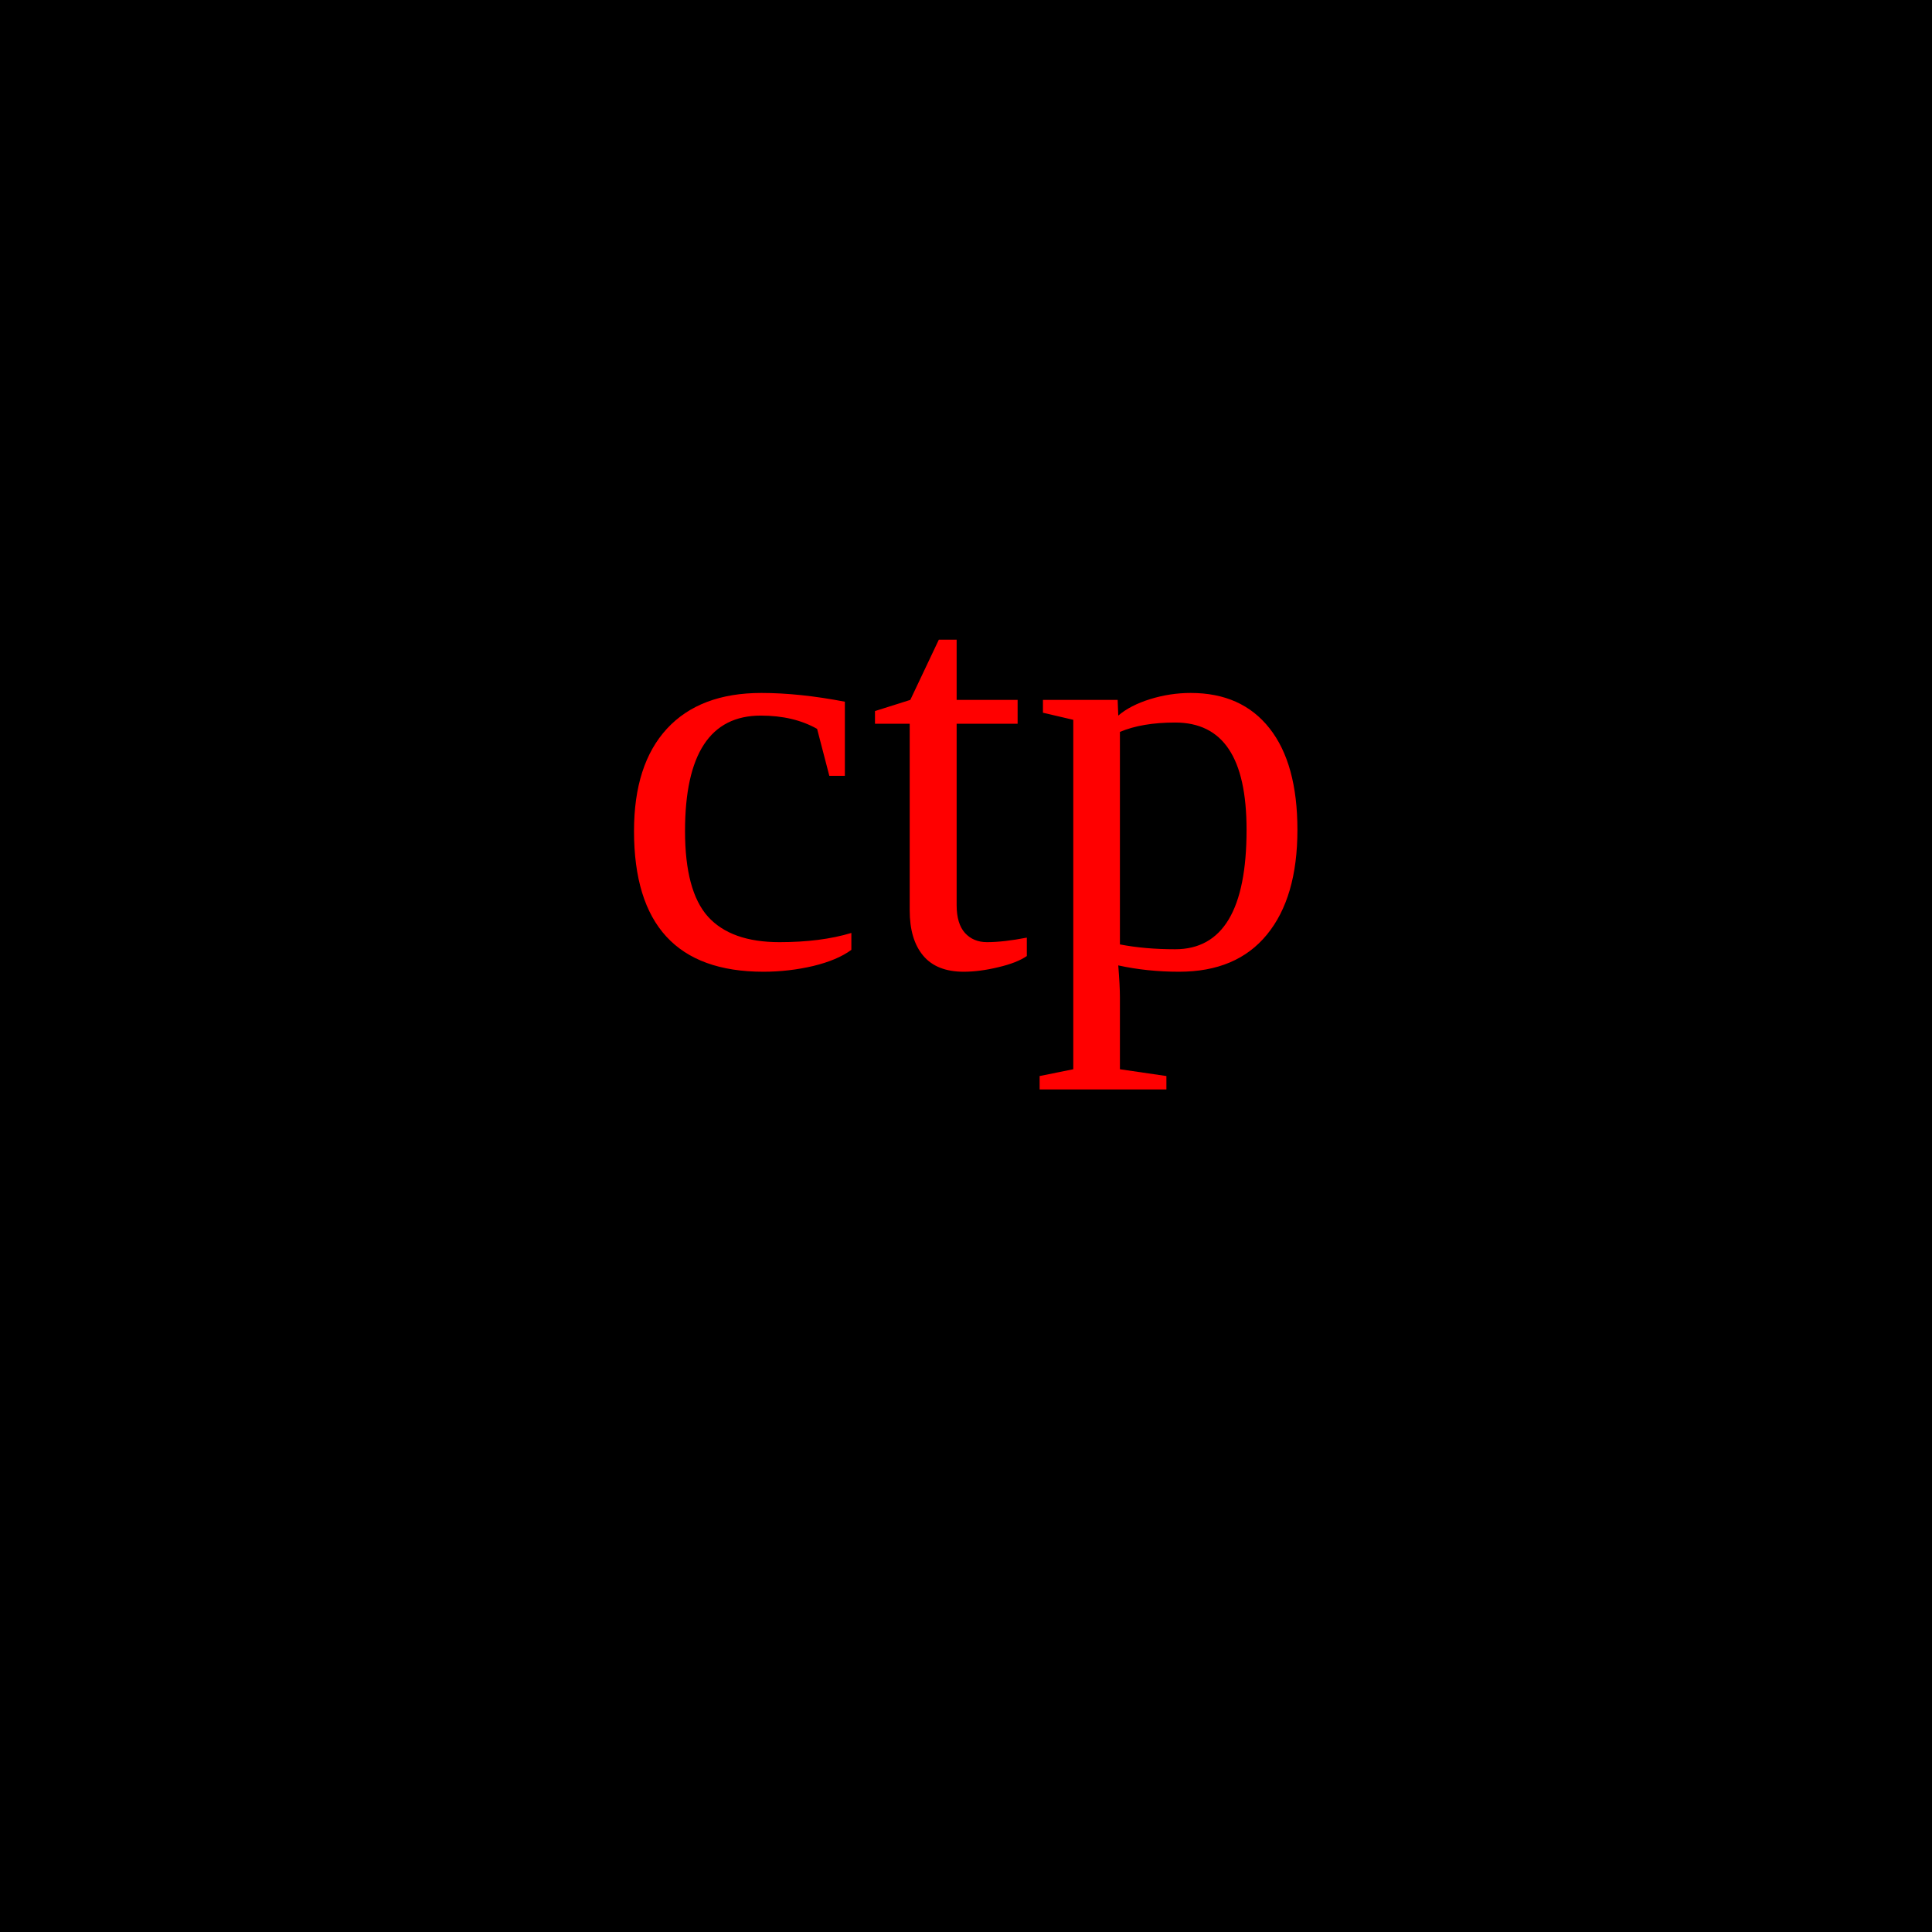
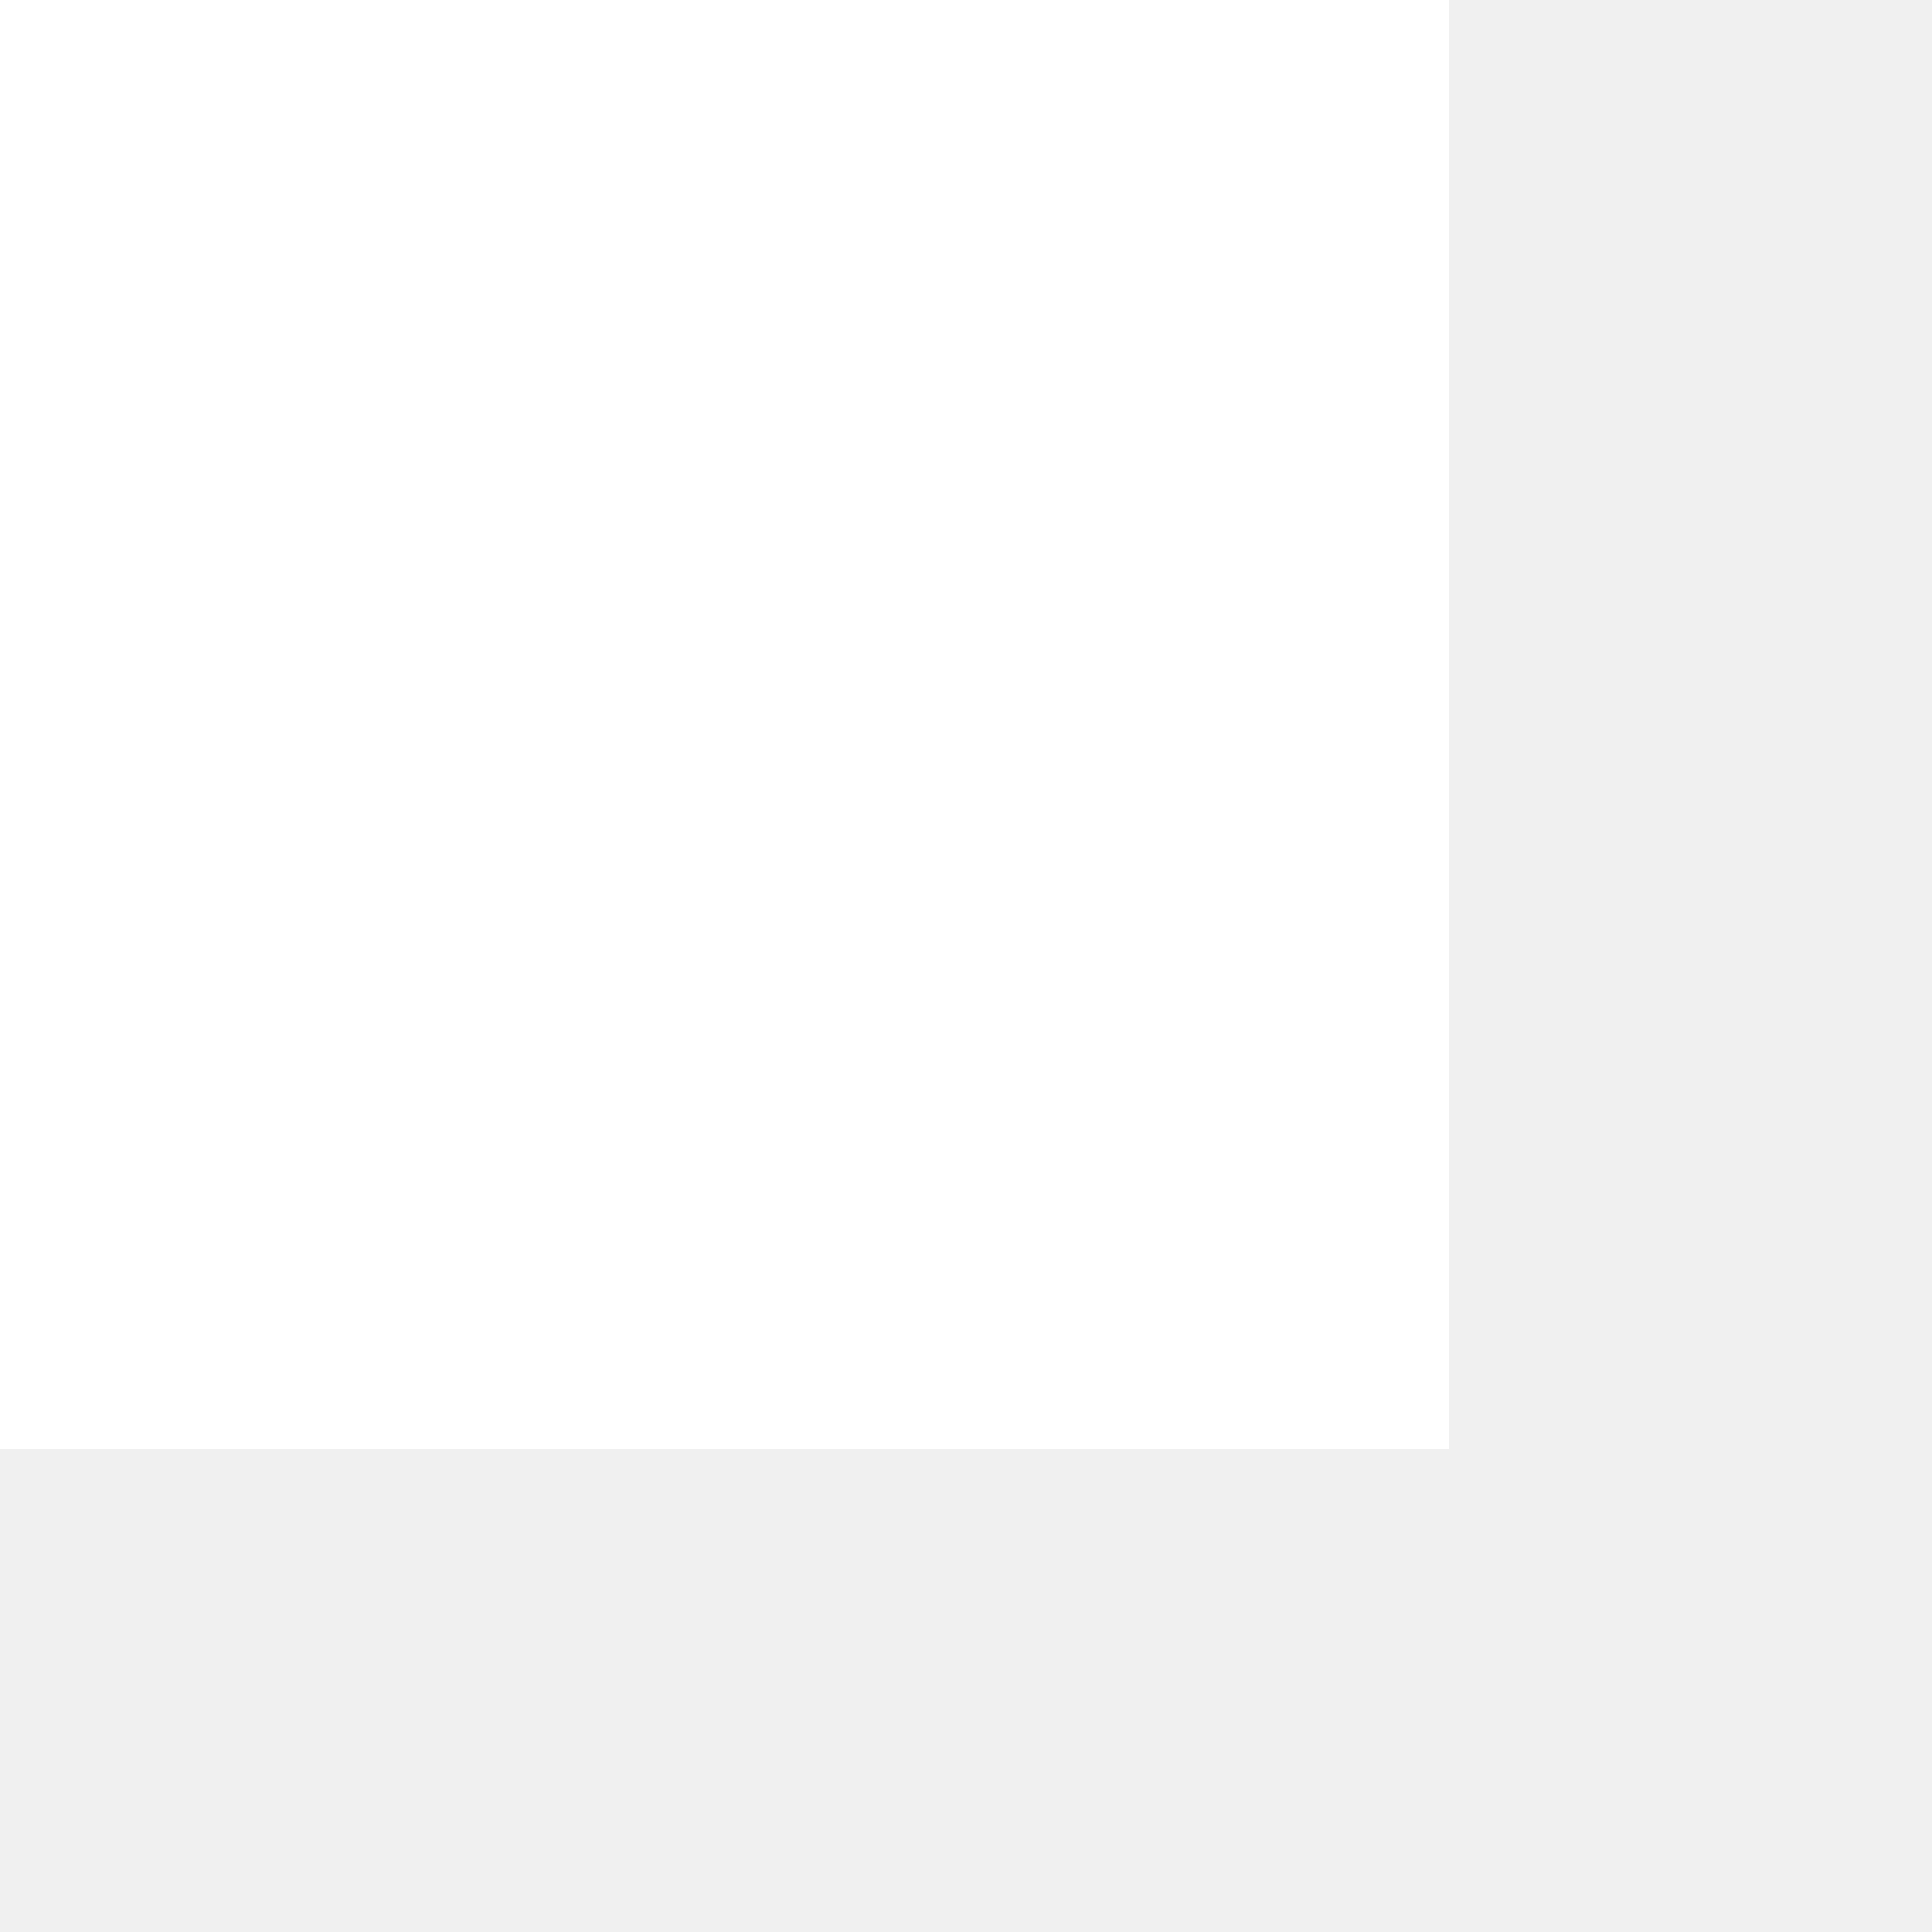
<svg xmlns="http://www.w3.org/2000/svg" width="200" height="200">
-   <rect width="1000" height="1000" fill="black" />
-   <text x="100" y="100" font-size="60" text-anchor="middle" fill="red">ctp</text>
+   <rect width="150" height="150" fill="white" />
+   <text x="100" y="100" font-size="60" text-anchor="middle" fill="black" />
</svg>
